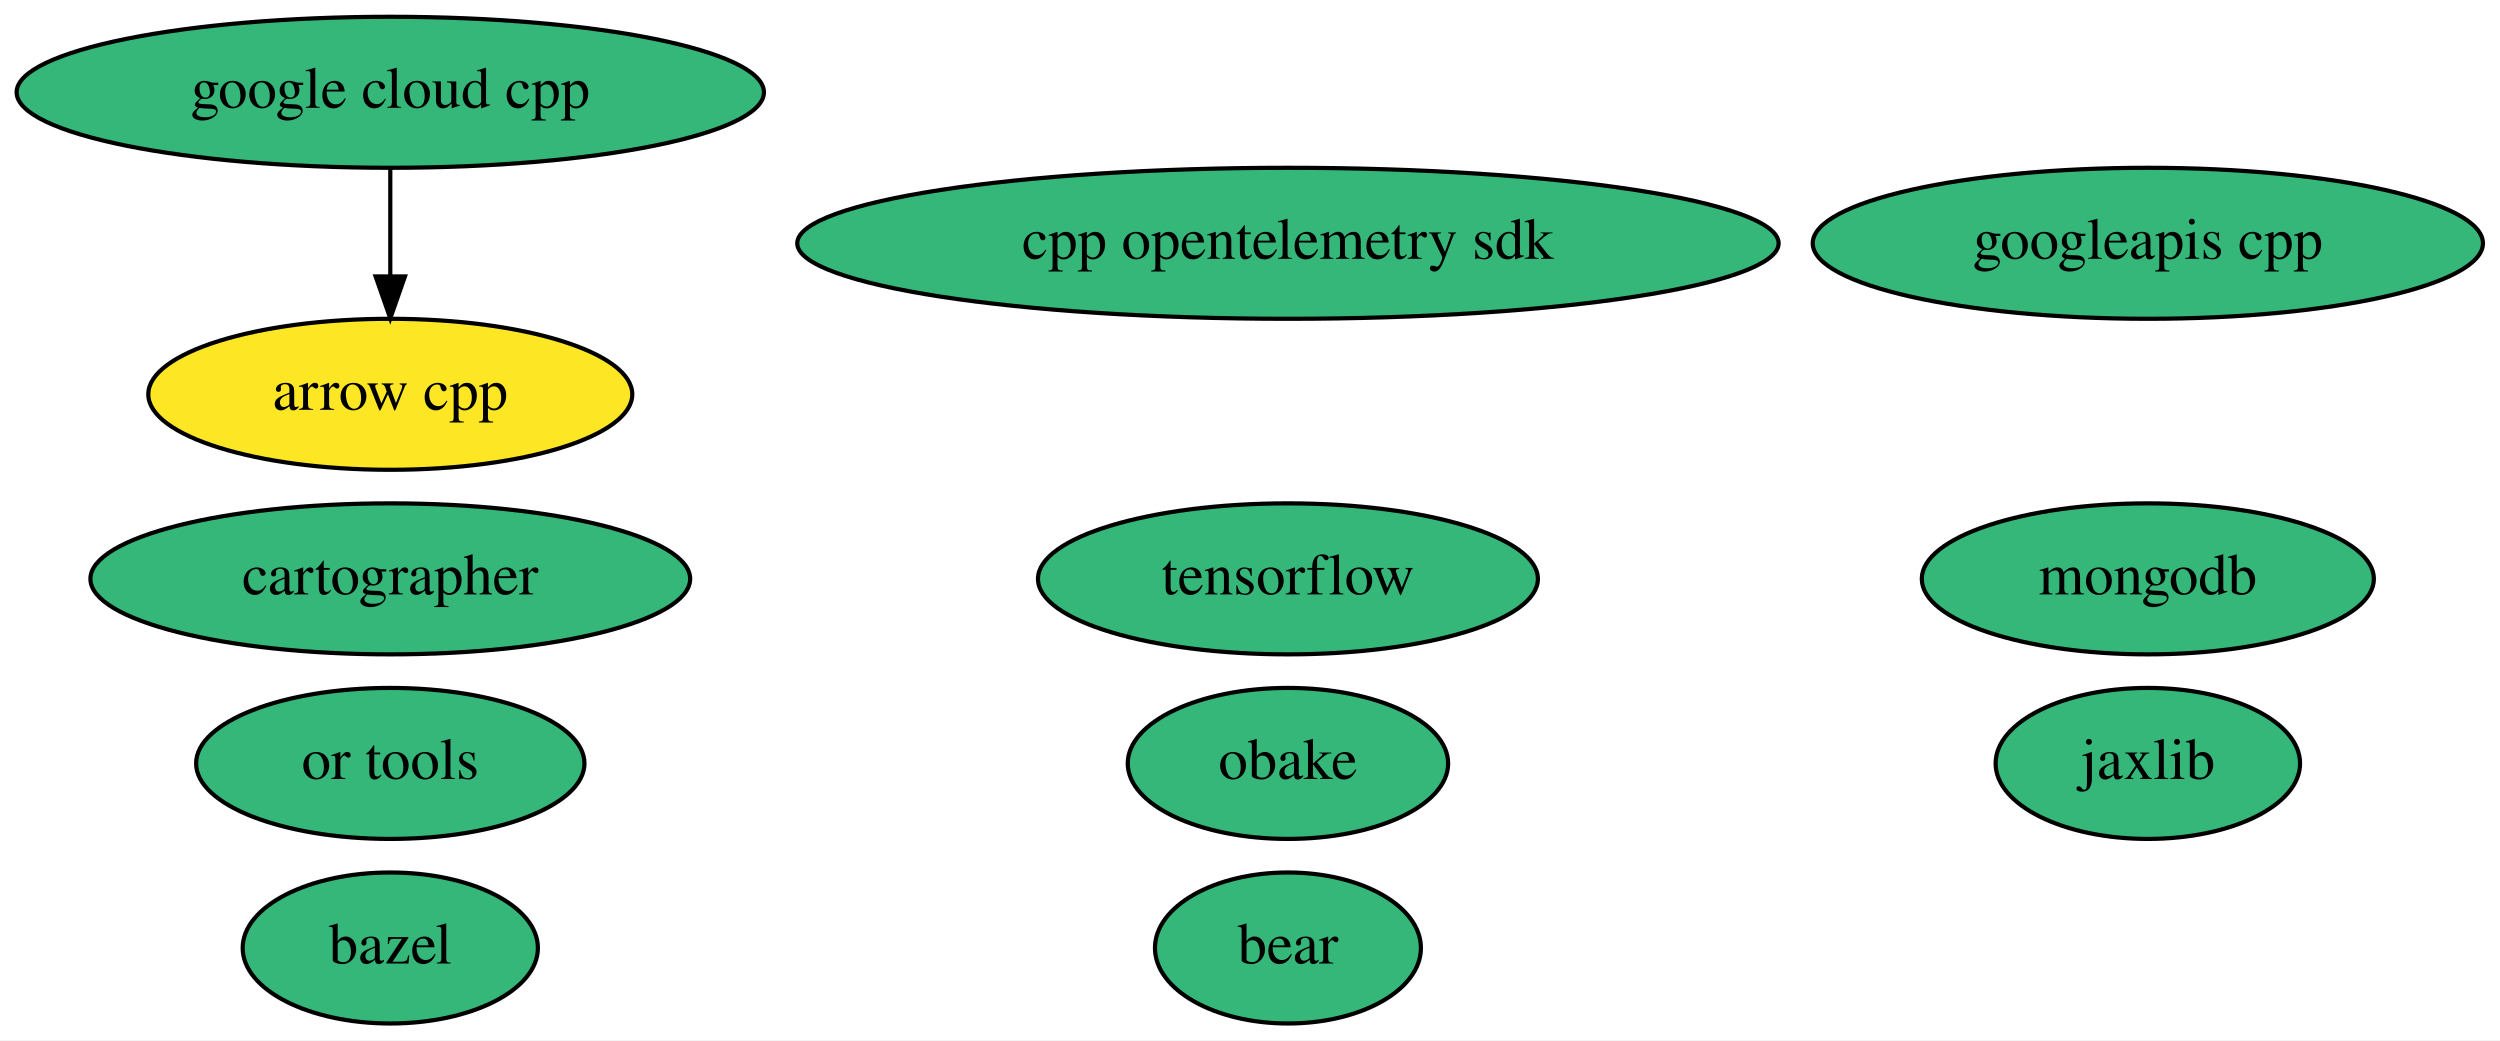
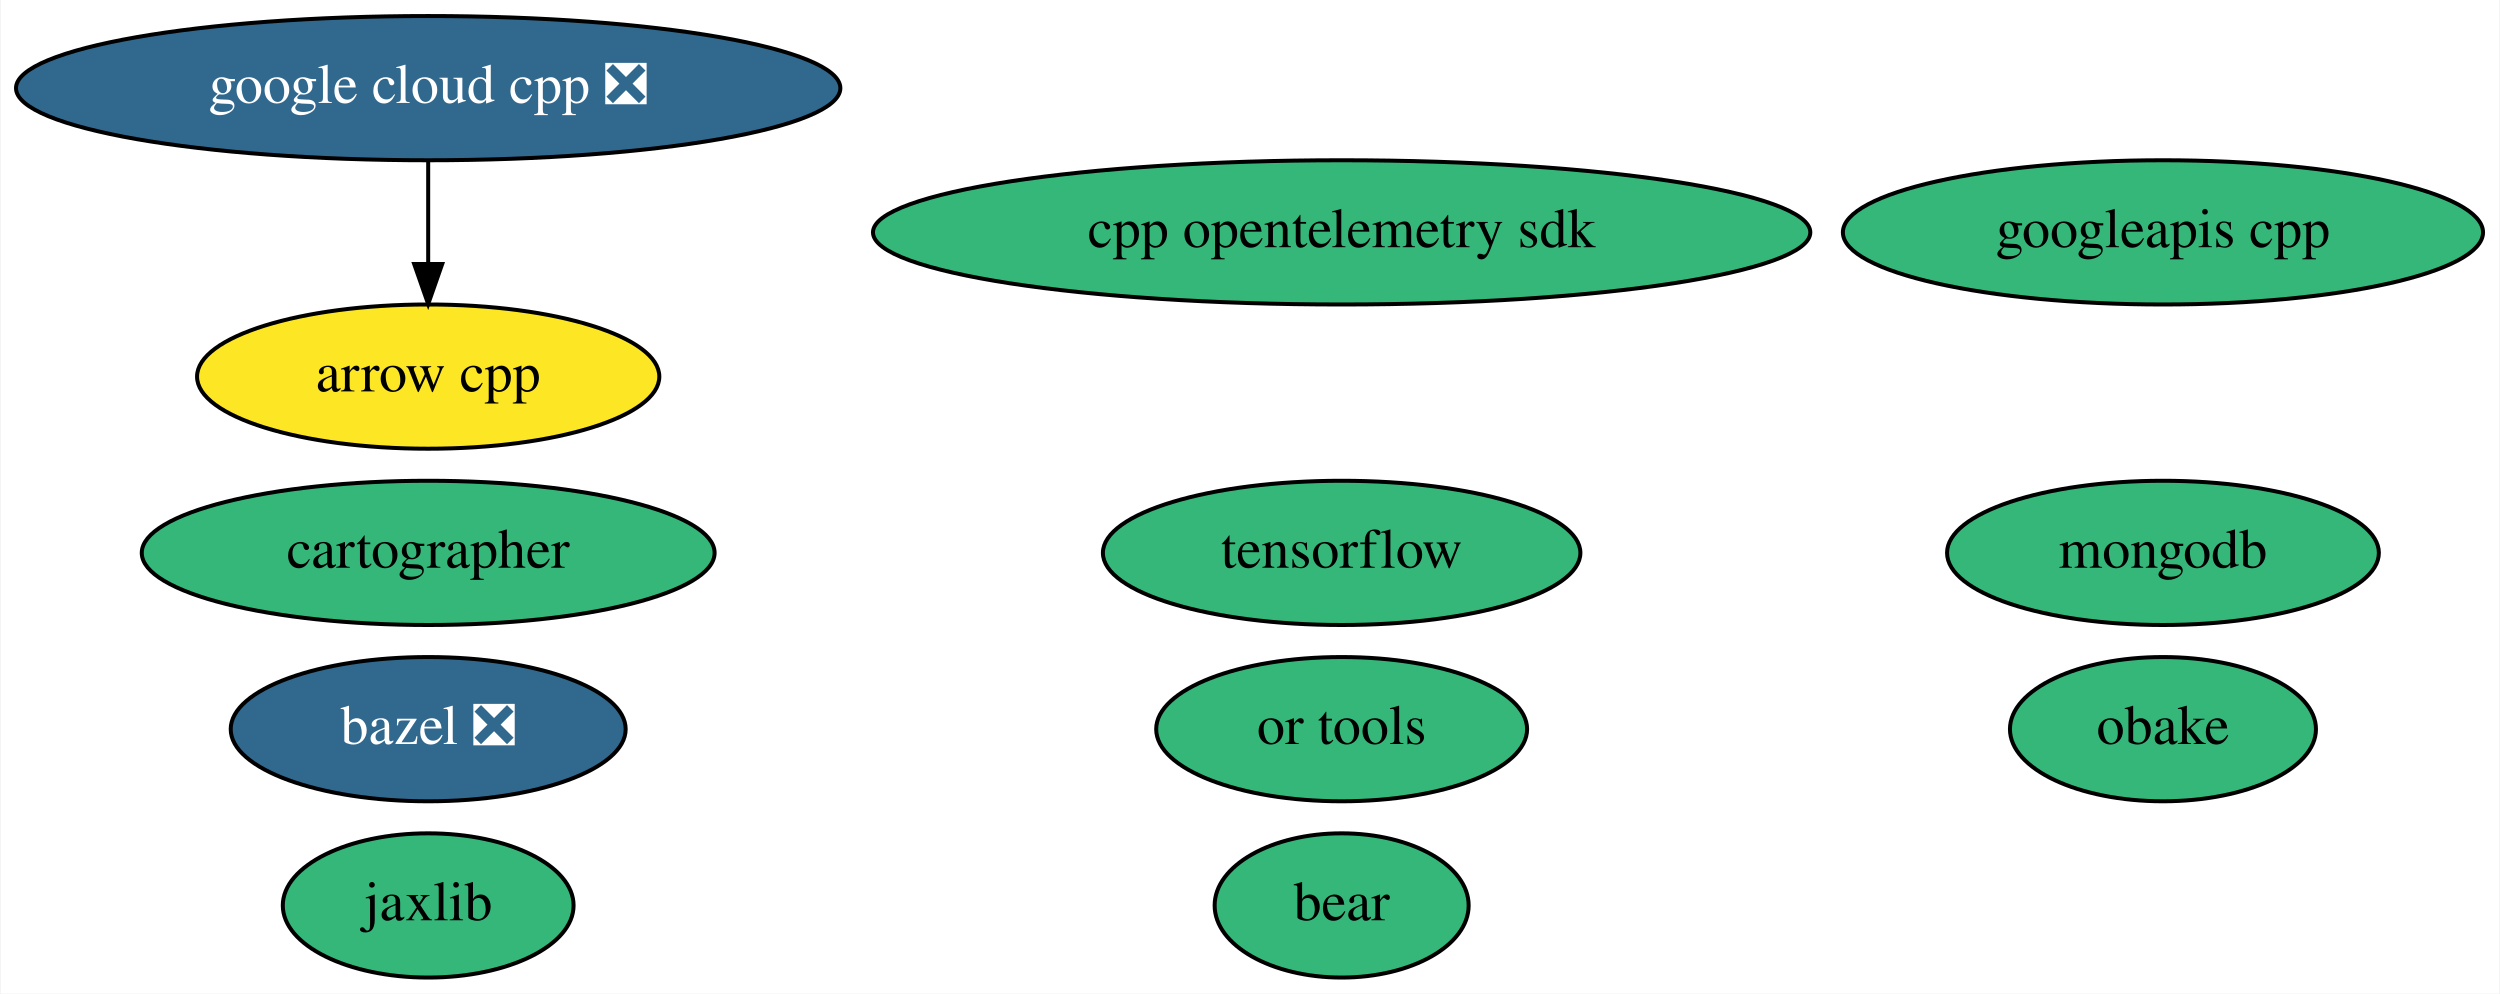
- <svg xmlns="http://www.w3.org/2000/svg" xmlns:xlink="http://www.w3.org/1999/xlink" width="596pt" height="248pt" viewBox="0.00 0.00 595.99 248.00">
+ <svg xmlns="http://www.w3.org/2000/svg" xmlns:xlink="http://www.w3.org/1999/xlink" width="624pt" height="248pt" viewBox="0.00 0.00 623.63 248.00">
  <g id="graph0" class="graph" transform="scale(1 1) rotate(0) translate(4 244)">
-     <polygon fill="white" stroke="transparent" points="-4,4 -4,-244 591.99,-244 591.99,4 -4,4" />
+     <polygon fill="white" stroke="transparent" points="-4,4 -4,-244 619.63,-244 619.63,4 -4,4" />
    <g id="node1" class="node">
      <g id="a_node1">
        <a xlink:href="https://github.com/conda-forge/arrow-cpp-feedstock" xlink:title="arrow cpp">
-           <ellipse fill="#fde725" stroke="black" cx="89.04" cy="-150" rx="57.69" ry="18" />
-           <text text-anchor="middle" x="89.04" y="-146.3" font-family="Times,serif" font-size="14.00">arrow cpp</text>
+           <ellipse fill="#fde725" stroke="black" cx="102.69" cy="-150" rx="57.69" ry="18" />
+           <text text-anchor="middle" x="102.69" y="-146.3" font-family="Times,serif" font-size="14.00">arrow cpp</text>
        </a>
      </g>
    </g>
    <g id="node2" class="node">
      <g id="a_node2">
-         <a xlink:href="https://github.com/conda-forge/bazel-feedstock" xlink:title="bazel">
-           <ellipse fill="#35b779" stroke="black" cx="89.04" cy="-18" rx="35.19" ry="18" />
-           <text text-anchor="middle" x="89.04" y="-14.3" font-family="Times,serif" font-size="14.00">bazel</text>
+         <a xlink:href="https://github.com/conda-forge/bazel-feedstock/pull/125" xlink:title="bazel ❎">
+           <ellipse fill="#31688e" stroke="black" cx="102.69" cy="-62" rx="49.29" ry="18" />
+           <text text-anchor="middle" x="102.69" y="-58.3" font-family="Times,serif" font-size="14.00" fill="white">bazel ❎</text>
        </a>
      </g>
    </g>
    <g id="node3" class="node">
      <g id="a_node3">
        <a xlink:href="https://github.com/conda-forge/tensorflow-feedstock" xlink:title="tensorflow">
-           <ellipse fill="#35b779" stroke="black" cx="303.04" cy="-106" rx="59.59" ry="18" />
-           <text text-anchor="middle" x="303.04" y="-102.3" font-family="Times,serif" font-size="14.00">tensorflow</text>
+           <ellipse fill="#35b779" stroke="black" cx="330.69" cy="-106" rx="59.59" ry="18" />
+           <text text-anchor="middle" x="330.69" y="-102.3" font-family="Times,serif" font-size="14.00">tensorflow</text>
        </a>
      </g>
    </g>
    <g id="node4" class="node">
      <g id="a_node4">
        <a xlink:href="https://github.com/conda-forge/mongodb-feedstock" xlink:title="mongodb">
-           <ellipse fill="#35b779" stroke="black" cx="508.04" cy="-106" rx="53.89" ry="18" />
-           <text text-anchor="middle" x="508.04" y="-102.3" font-family="Times,serif" font-size="14.00">mongodb</text>
+           <ellipse fill="#35b779" stroke="black" cx="535.69" cy="-106" rx="53.89" ry="18" />
+           <text text-anchor="middle" x="535.69" y="-102.3" font-family="Times,serif" font-size="14.00">mongodb</text>
        </a>
      </g>
    </g>
    <g id="node5" class="node">
      <g id="a_node5">
        <a xlink:href="https://github.com/conda-forge/jaxlib-feedstock" xlink:title="jaxlib">
-           <ellipse fill="#35b779" stroke="black" cx="508.04" cy="-62" rx="36.29" ry="18" />
-           <text text-anchor="middle" x="508.04" y="-58.3" font-family="Times,serif" font-size="14.00">jaxlib</text>
+           <ellipse fill="#35b779" stroke="black" cx="102.69" cy="-18" rx="36.29" ry="18" />
+           <text text-anchor="middle" x="102.69" y="-14.3" font-family="Times,serif" font-size="14.00">jaxlib</text>
        </a>
      </g>
    </g>
    <g id="node6" class="node">
      <g id="a_node6">
        <a xlink:href="https://github.com/conda-forge/obake-feedstock" xlink:title="obake">
-           <ellipse fill="#35b779" stroke="black" cx="303.04" cy="-62" rx="38.19" ry="18" />
-           <text text-anchor="middle" x="303.04" y="-58.3" font-family="Times,serif" font-size="14.00">obake</text>
+           <ellipse fill="#35b779" stroke="black" cx="535.69" cy="-62" rx="38.19" ry="18" />
+           <text text-anchor="middle" x="535.69" y="-58.3" font-family="Times,serif" font-size="14.00">obake</text>
        </a>
      </g>
    </g>
    <g id="node7" class="node">
      <g id="a_node7">
-         <a xlink:href="https://github.com/conda-forge/google-cloud-cpp-feedstock" xlink:title="google cloud cpp">
-           <ellipse fill="#35b779" stroke="black" cx="89.04" cy="-222" rx="89.08" ry="18" />
-           <text text-anchor="middle" x="89.04" y="-218.3" font-family="Times,serif" font-size="14.00">google cloud cpp</text>
+         <a xlink:href="https://github.com/conda-forge/google-cloud-cpp-feedstock/pull/99" xlink:title="google cloud cpp ❎">
+           <ellipse fill="#31688e" stroke="black" cx="102.69" cy="-222" rx="102.88" ry="18" />
+           <text text-anchor="middle" x="102.69" y="-218.3" font-family="Times,serif" font-size="14.00" fill="white">google cloud cpp ❎</text>
        </a>
      </g>
    </g>
    <g id="edge1" class="edge">
-       <path fill="none" stroke="black" d="M89.04,-203.7C89.04,-195.98 89.04,-186.71 89.04,-178.11" />
-       <polygon fill="black" stroke="black" points="92.54,-178.1 89.04,-168.1 85.54,-178.1 92.54,-178.1" />
+       <path fill="none" stroke="black" d="M102.69,-203.7C102.69,-195.98 102.69,-186.71 102.69,-178.11" />
+       <polygon fill="black" stroke="black" points="106.19,-178.1 102.69,-168.1 99.19,-178.1 106.19,-178.1" />
    </g>
    <g id="node8" class="node">
      <g id="a_node8">
        <a xlink:href="https://github.com/conda-forge/googleapis-cpp-feedstock" xlink:title="googleapis cpp">
-           <ellipse fill="#35b779" stroke="black" cx="508.04" cy="-186" rx="79.89" ry="18" />
-           <text text-anchor="middle" x="508.04" y="-182.3" font-family="Times,serif" font-size="14.00">googleapis cpp</text>
+           <ellipse fill="#35b779" stroke="black" cx="535.69" cy="-186" rx="79.89" ry="18" />
+           <text text-anchor="middle" x="535.69" y="-182.3" font-family="Times,serif" font-size="14.00">googleapis cpp</text>
        </a>
      </g>
    </g>
    <g id="node9" class="node">
      <g id="a_node9">
        <a xlink:href="https://github.com/conda-forge/cartographer-feedstock" xlink:title="cartographer">
-           <ellipse fill="#35b779" stroke="black" cx="89.04" cy="-106" rx="71.49" ry="18" />
-           <text text-anchor="middle" x="89.04" y="-102.3" font-family="Times,serif" font-size="14.00">cartographer</text>
+           <ellipse fill="#35b779" stroke="black" cx="102.69" cy="-106" rx="71.49" ry="18" />
+           <text text-anchor="middle" x="102.69" y="-102.3" font-family="Times,serif" font-size="14.00">cartographer</text>
        </a>
      </g>
    </g>
    <g id="node10" class="node">
      <g id="a_node10">
        <a xlink:href="https://github.com/conda-forge/or-tools-feedstock" xlink:title="or tools">
-           <ellipse fill="#35b779" stroke="black" cx="89.04" cy="-62" rx="46.29" ry="18" />
-           <text text-anchor="middle" x="89.04" y="-58.3" font-family="Times,serif" font-size="14.00">or tools</text>
+           <ellipse fill="#35b779" stroke="black" cx="330.69" cy="-62" rx="46.29" ry="18" />
+           <text text-anchor="middle" x="330.69" y="-58.3" font-family="Times,serif" font-size="14.00">or tools</text>
        </a>
      </g>
    </g>
    <g id="node11" class="node">
      <g id="a_node11">
        <a xlink:href="https://github.com/conda-forge/bear-feedstock" xlink:title="bear">
-           <ellipse fill="#35b779" stroke="black" cx="303.04" cy="-18" rx="31.7" ry="18" />
-           <text text-anchor="middle" x="303.04" y="-14.3" font-family="Times,serif" font-size="14.00">bear</text>
+           <ellipse fill="#35b779" stroke="black" cx="330.69" cy="-18" rx="31.7" ry="18" />
+           <text text-anchor="middle" x="330.69" y="-14.3" font-family="Times,serif" font-size="14.00">bear</text>
        </a>
      </g>
    </g>
    <g id="node12" class="node">
      <g id="a_node12">
        <a xlink:href="https://github.com/conda-forge/cpp-opentelemetry-sdk-feedstock" xlink:title="cpp opentelemetry sdk">
-           <ellipse fill="#35b779" stroke="black" cx="303.04" cy="-186" rx="116.98" ry="18" />
-           <text text-anchor="middle" x="303.04" y="-182.3" font-family="Times,serif" font-size="14.00">cpp opentelemetry sdk</text>
+           <ellipse fill="#35b779" stroke="black" cx="330.69" cy="-186" rx="116.98" ry="18" />
+           <text text-anchor="middle" x="330.69" y="-182.3" font-family="Times,serif" font-size="14.00">cpp opentelemetry sdk</text>
        </a>
      </g>
    </g>
  </g>
</svg>
